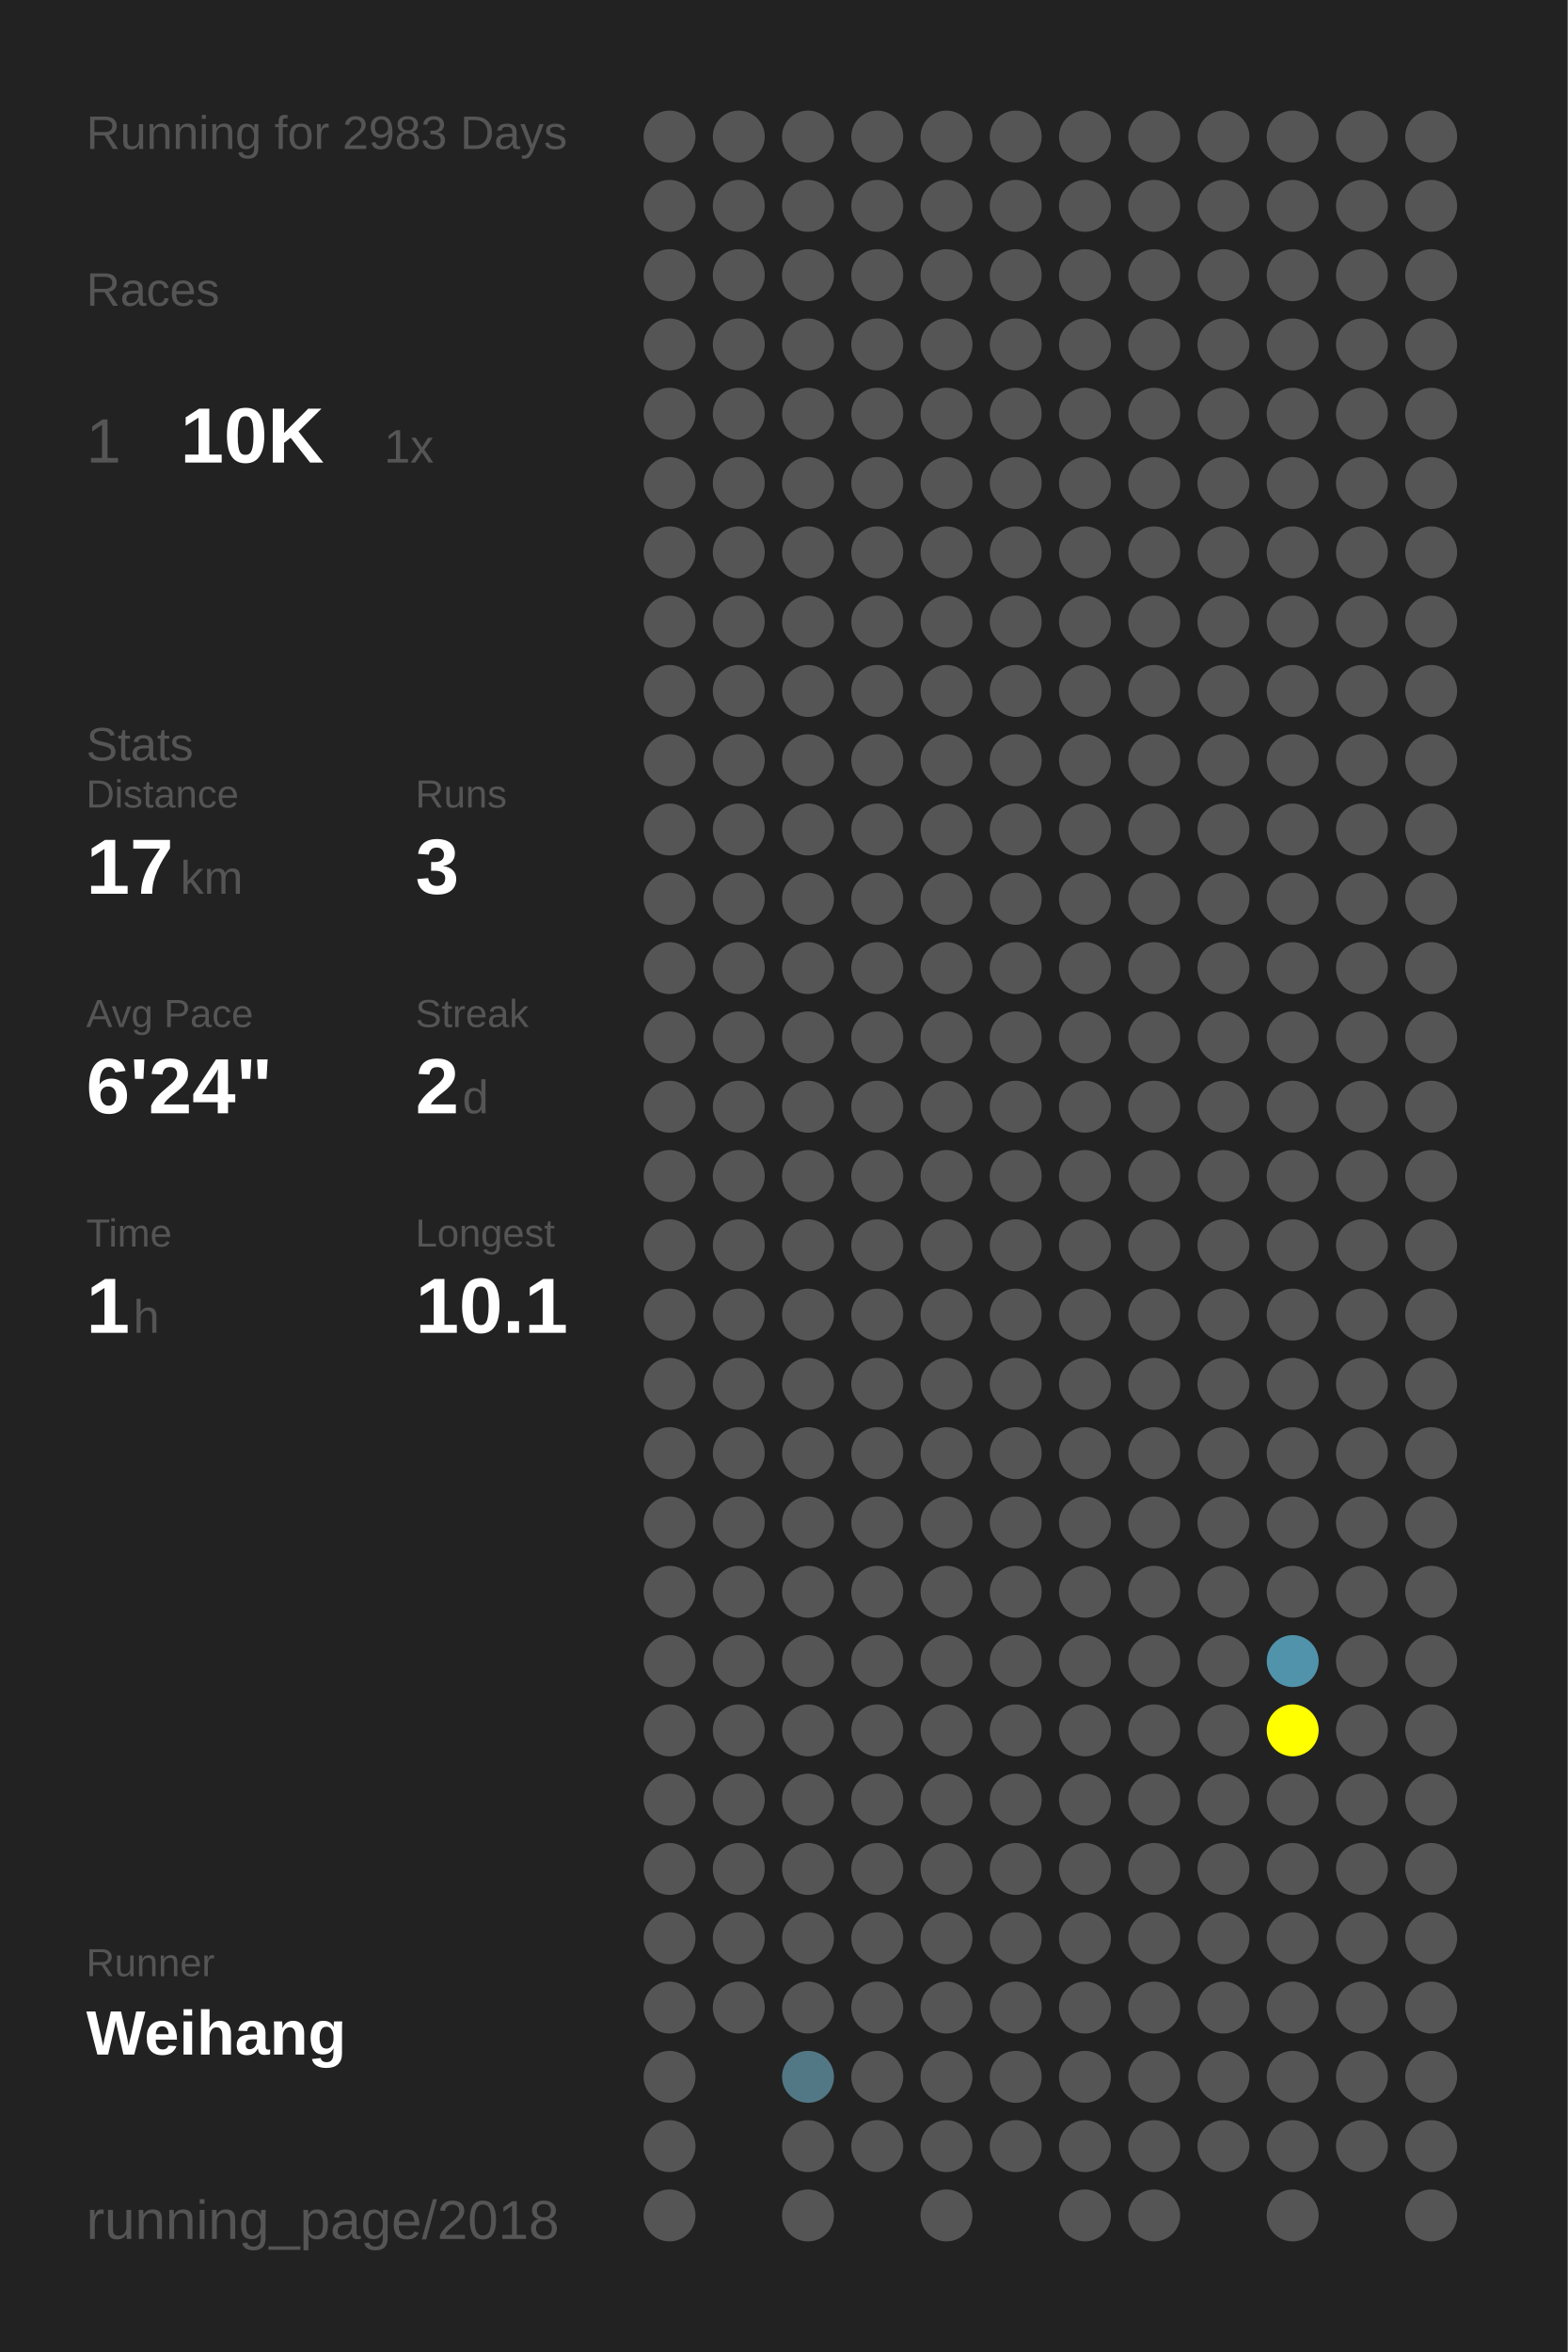
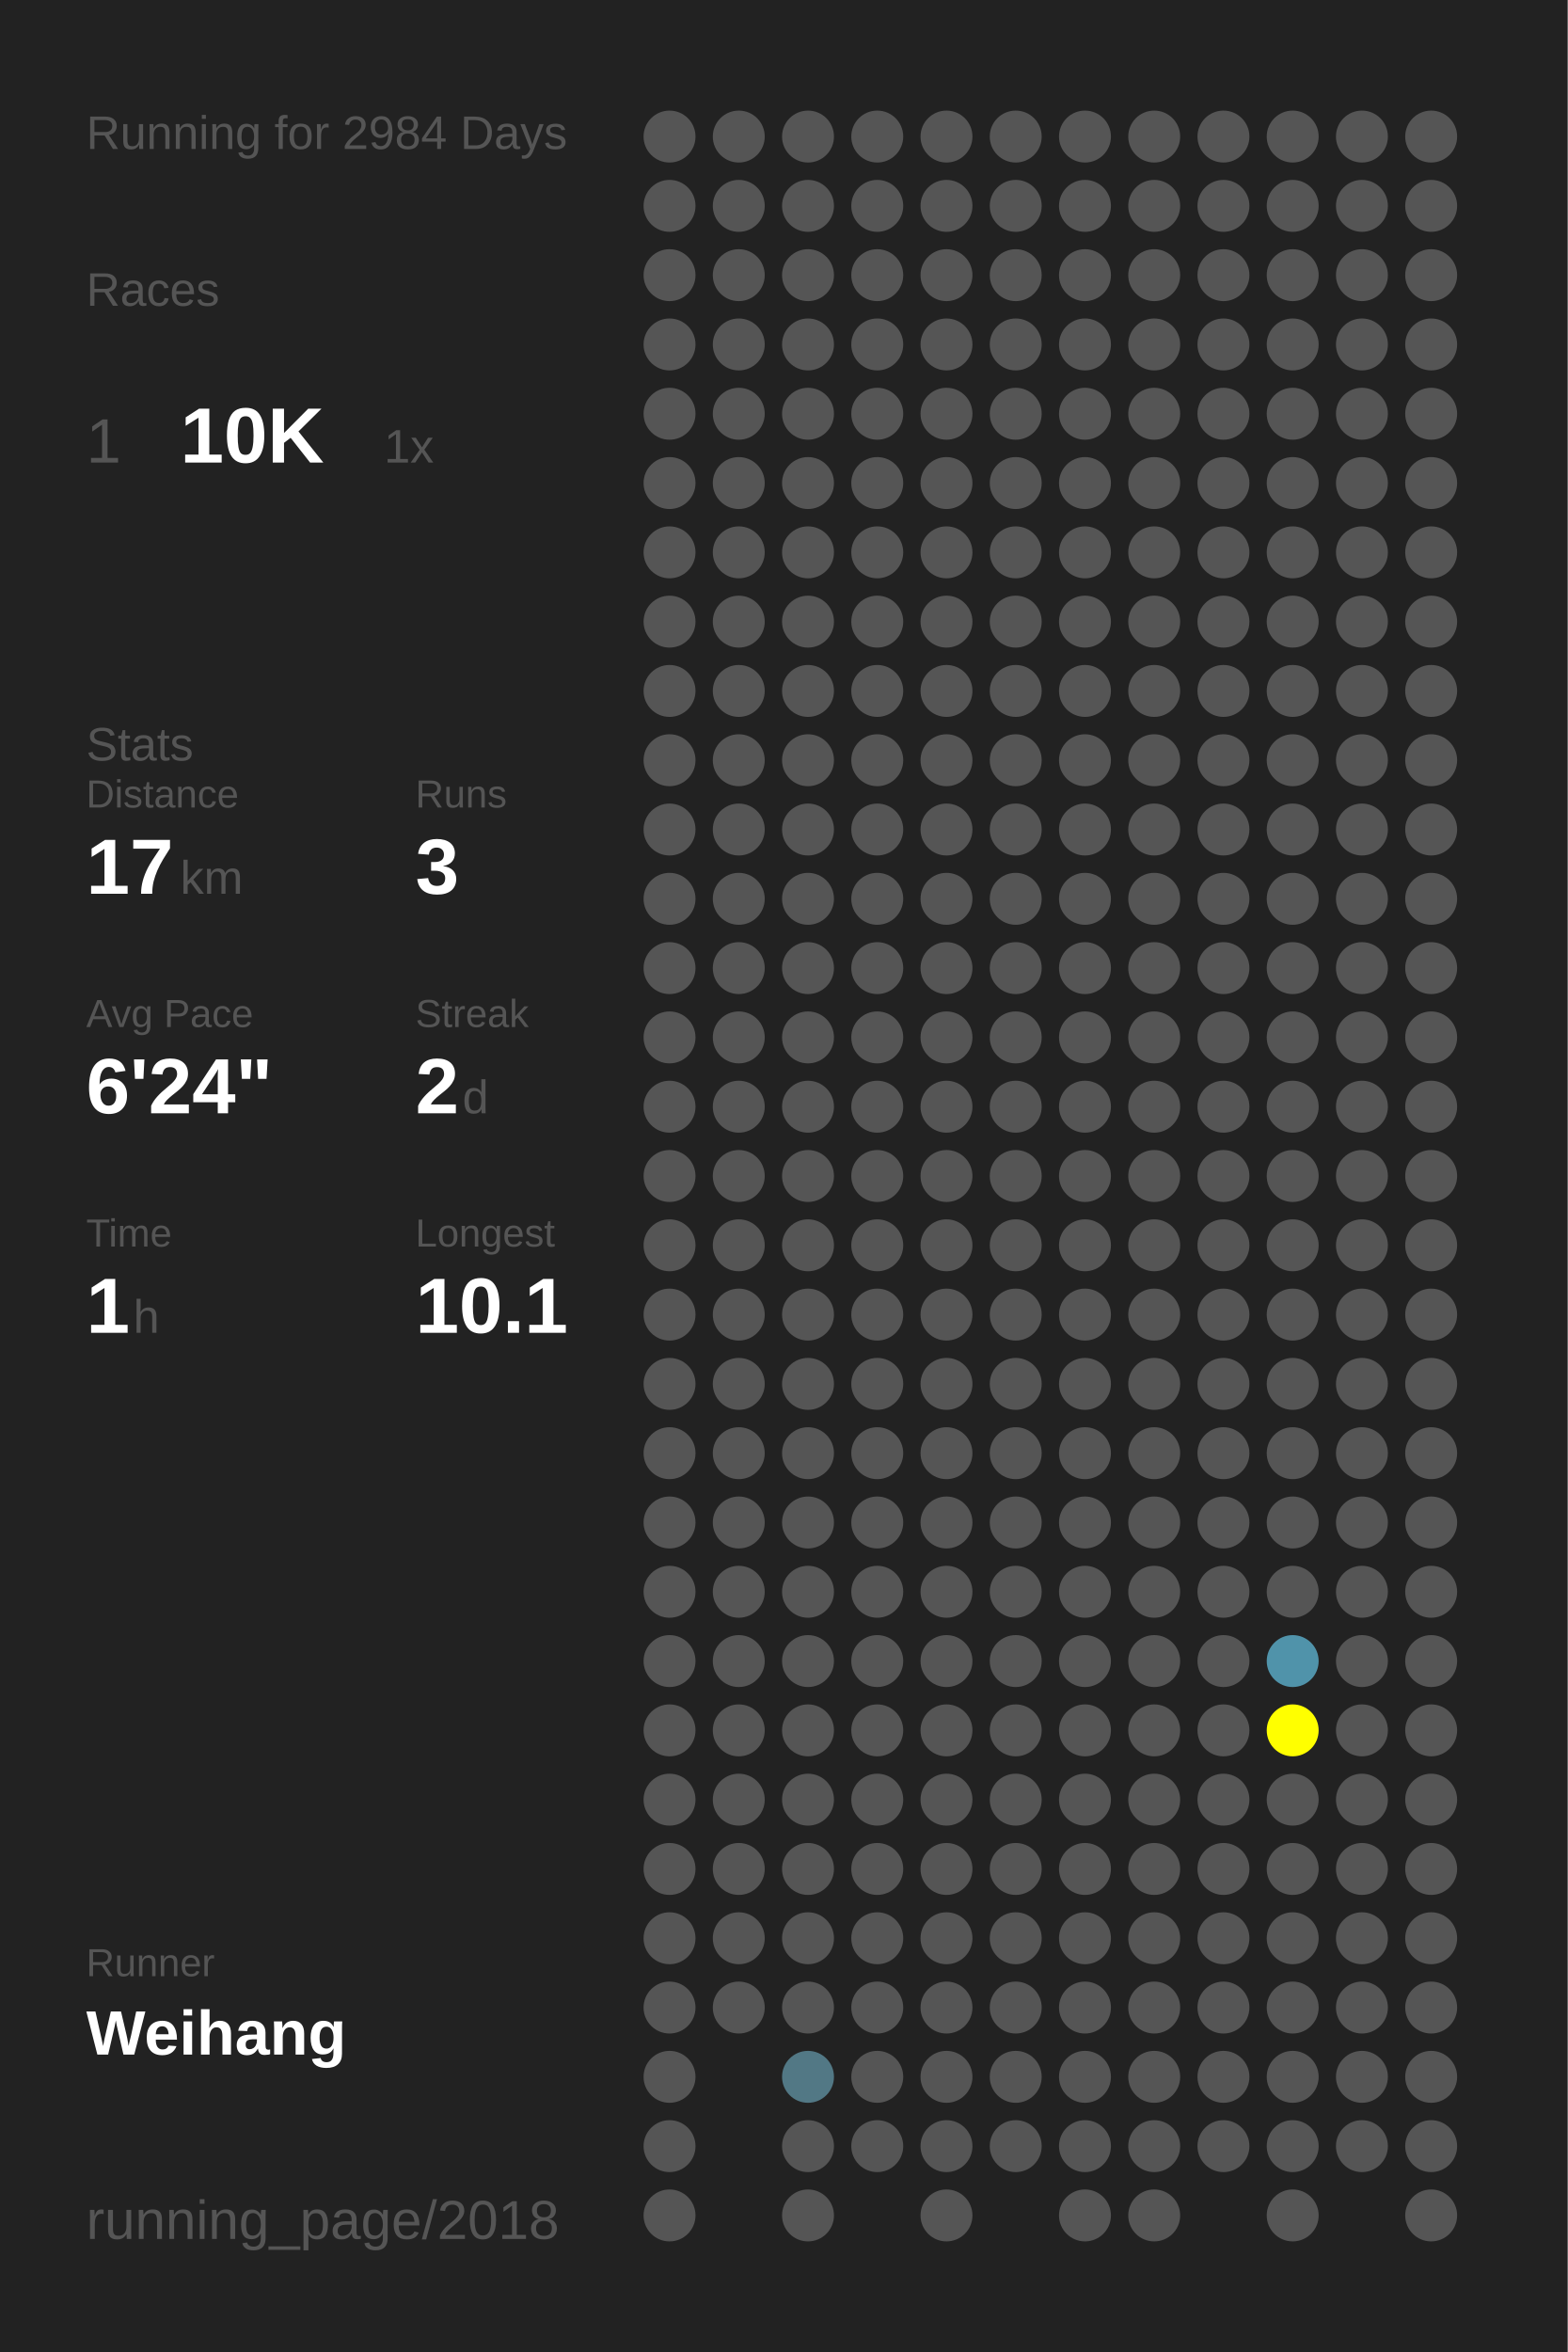
<svg xmlns="http://www.w3.org/2000/svg" baseProfile="full" height="300mm" version="1.1" viewBox="0,0,200,300" width="200mm">
  <defs />
  <rect fill="#222222" height="300" width="200" x="0" y="0" />
-   <text fill="#555555" style="font-size:6px; font-family:Arial;" x="11" y="19">Running for 2983 Days</text>
+   <text fill="#555555" style="font-size:6px; font-family:Arial;" x="11" y="19">Running for 2984 Days</text>
  <text fill="#555555" style="font-size:6px; font-family:Arial;" x="11" y="39">Races</text>
  <text fill="#555555" style="font-size:8px; font-family:Arial;" x="11" y="59">1</text>
  <text fill="#FFFFFF" style="font-size:10px; font-family:Arial; font-weight:bold;" x="23" y="59">10K</text>
  <text fill="#555555" style="font-size:6px; font-family:Arial;" x="49" y="59">1x</text>
  <text fill="#555555" style="font-size:6px; font-family:Arial;" x="11" y="97">Stats</text>
  <text fill="#555555" style="font-size:5px; font-family:Arial;" x="11" y="103">Distance</text>
  <text fill="#FFFFFF" style="font-size:10px; font-family:Arial; font-weight:bold;" x="11" y="114">17</text>
  <text fill="#555555" style="font-size:6px; font-family:Arial;" x="23" y="114">km</text>
  <text fill="#555555" style="font-size:5px; font-family:Arial;" x="53" y="103">Runs</text>
  <text fill="#FFFFFF" style="font-size:10px; font-family:Arial; font-weight:bold;" x="53" y="114">3</text>
  <text fill="#555555" style="font-size:5px; font-family:Arial;" x="11" y="131">Avg Pace</text>
  <text fill="#FFFFFF" style="font-size:10px; font-family:Arial; font-weight:bold;" x="11" y="142">6'24"</text>
  <text fill="#555555" style="font-size:5px; font-family:Arial;" x="53" y="131">Streak</text>
  <text fill="#FFFFFF" style="font-size:10px; font-family:Arial; font-weight:bold;" x="53" y="142">2</text>
  <text fill="#555555" style="font-size:6px; font-family:Arial;" x="59" y="142">d</text>
  <text fill="#555555" style="font-size:5px; font-family:Arial;" x="11" y="159">Time</text>
  <text fill="#FFFFFF" style="font-size:10px; font-family:Arial; font-weight:bold;" x="11" y="170">1</text>
  <text fill="#555555" style="font-size:6px; font-family:Arial;" x="17" y="170">h</text>
  <text fill="#555555" style="font-size:5px; font-family:Arial;" x="53" y="159">Longest</text>
  <text fill="#FFFFFF" style="font-size:10px; font-family:Arial; font-weight:bold;" x="53" y="170">10.1</text>
  <text fill="#555555" style="font-size:5px; font-family:Arial;" x="11" y="252.065">Runner</text>
  <text fill="#FFFFFF" style="font-size:8px; font-family:Arial; font-weight:bold;" x="11" y="262.065">Weihang</text>
  <text fill="#555555" style="font-size:7px; font-family:Arial;" x="11" y="285.581">running_page/2018</text>
  <circle cx="85.417" cy="17.419" fill="#555555" r="3.312" />
  <circle cx="85.417" cy="26.258" fill="#555555" r="3.312" />
  <circle cx="85.417" cy="35.097" fill="#555555" r="3.312" />
  <circle cx="85.417" cy="43.935" fill="#555555" r="3.312" />
  <circle cx="85.417" cy="52.774" fill="#555555" r="3.312" />
  <circle cx="85.417" cy="61.613" fill="#555555" r="3.312" />
  <circle cx="85.417" cy="70.452" fill="#555555" r="3.312" />
  <circle cx="85.417" cy="79.29" fill="#555555" r="3.312" />
  <circle cx="85.417" cy="88.129" fill="#555555" r="3.312" />
  <circle cx="85.417" cy="96.968" fill="#555555" r="3.312" />
  <circle cx="85.417" cy="105.806" fill="#555555" r="3.312" />
  <circle cx="85.417" cy="114.645" fill="#555555" r="3.312" />
  <circle cx="85.417" cy="123.484" fill="#555555" r="3.312" />
  <circle cx="85.417" cy="132.323" fill="#555555" r="3.312" />
  <circle cx="85.417" cy="141.161" fill="#555555" r="3.312" />
  <circle cx="85.417" cy="150" fill="#555555" r="3.312" />
  <circle cx="85.417" cy="158.839" fill="#555555" r="3.312" />
  <circle cx="85.417" cy="167.677" fill="#555555" r="3.312" />
  <circle cx="85.417" cy="176.516" fill="#555555" r="3.312" />
  <circle cx="85.417" cy="185.355" fill="#555555" r="3.312" />
  <circle cx="85.417" cy="194.194" fill="#555555" r="3.312" />
  <circle cx="85.417" cy="203.032" fill="#555555" r="3.312" />
  <circle cx="85.417" cy="211.871" fill="#555555" r="3.312" />
  <circle cx="85.417" cy="220.71" fill="#555555" r="3.312" />
  <circle cx="85.417" cy="229.548" fill="#555555" r="3.312" />
  <circle cx="85.417" cy="238.387" fill="#555555" r="3.312" />
  <circle cx="85.417" cy="247.226" fill="#555555" r="3.312" />
  <circle cx="85.417" cy="256.065" fill="#555555" r="3.312" />
  <circle cx="85.417" cy="264.903" fill="#555555" r="3.312" />
  <circle cx="85.417" cy="273.742" fill="#555555" r="3.312" />
  <circle cx="85.417" cy="282.581" fill="#555555" r="3.312" />
  <circle cx="94.25" cy="17.419" fill="#555555" r="3.312" />
  <circle cx="94.25" cy="26.258" fill="#555555" r="3.312" />
  <circle cx="94.25" cy="35.097" fill="#555555" r="3.312" />
  <circle cx="94.25" cy="43.935" fill="#555555" r="3.312" />
  <circle cx="94.25" cy="52.774" fill="#555555" r="3.312" />
  <circle cx="94.25" cy="61.613" fill="#555555" r="3.312" />
  <circle cx="94.25" cy="70.452" fill="#555555" r="3.312" />
  <circle cx="94.25" cy="79.29" fill="#555555" r="3.312" />
  <circle cx="94.25" cy="88.129" fill="#555555" r="3.312" />
  <circle cx="94.25" cy="96.968" fill="#555555" r="3.312" />
  <circle cx="94.25" cy="105.806" fill="#555555" r="3.312" />
  <circle cx="94.25" cy="114.645" fill="#555555" r="3.312" />
  <circle cx="94.25" cy="123.484" fill="#555555" r="3.312" />
  <circle cx="94.25" cy="132.323" fill="#555555" r="3.312" />
  <circle cx="94.25" cy="141.161" fill="#555555" r="3.312" />
  <circle cx="94.25" cy="150" fill="#555555" r="3.312" />
  <circle cx="94.25" cy="158.839" fill="#555555" r="3.312" />
  <circle cx="94.25" cy="167.677" fill="#555555" r="3.312" />
  <circle cx="94.25" cy="176.516" fill="#555555" r="3.312" />
  <circle cx="94.25" cy="185.355" fill="#555555" r="3.312" />
  <circle cx="94.25" cy="194.194" fill="#555555" r="3.312" />
  <circle cx="94.25" cy="203.032" fill="#555555" r="3.312" />
  <circle cx="94.25" cy="211.871" fill="#555555" r="3.312" />
  <circle cx="94.25" cy="220.71" fill="#555555" r="3.312" />
  <circle cx="94.25" cy="229.548" fill="#555555" r="3.312" />
  <circle cx="94.25" cy="238.387" fill="#555555" r="3.312" />
  <circle cx="94.25" cy="247.226" fill="#555555" r="3.312" />
  <circle cx="94.25" cy="256.065" fill="#555555" r="3.312" />
  <circle cx="103.083" cy="17.419" fill="#555555" r="3.312" />
  <circle cx="103.083" cy="26.258" fill="#555555" r="3.312" />
  <circle cx="103.083" cy="35.097" fill="#555555" r="3.312" />
  <circle cx="103.083" cy="43.935" fill="#555555" r="3.312" />
  <circle cx="103.083" cy="52.774" fill="#555555" r="3.312" />
  <circle cx="103.083" cy="61.613" fill="#555555" r="3.312" />
  <circle cx="103.083" cy="70.452" fill="#555555" r="3.312" />
  <circle cx="103.083" cy="79.29" fill="#555555" r="3.312" />
  <circle cx="103.083" cy="88.129" fill="#555555" r="3.312" />
  <circle cx="103.083" cy="96.968" fill="#555555" r="3.312" />
  <circle cx="103.083" cy="105.806" fill="#555555" r="3.312" />
  <circle cx="103.083" cy="114.645" fill="#555555" r="3.312" />
  <circle cx="103.083" cy="123.484" fill="#555555" r="3.312" />
  <circle cx="103.083" cy="132.323" fill="#555555" r="3.312" />
  <circle cx="103.083" cy="141.161" fill="#555555" r="3.312" />
  <circle cx="103.083" cy="150" fill="#555555" r="3.312" />
  <circle cx="103.083" cy="158.839" fill="#555555" r="3.312" />
  <circle cx="103.083" cy="167.677" fill="#555555" r="3.312" />
  <circle cx="103.083" cy="176.516" fill="#555555" r="3.312" />
  <circle cx="103.083" cy="185.355" fill="#555555" r="3.312" />
  <circle cx="103.083" cy="194.194" fill="#555555" r="3.312" />
  <circle cx="103.083" cy="203.032" fill="#555555" r="3.312" />
  <circle cx="103.083" cy="211.871" fill="#555555" r="3.312" />
  <circle cx="103.083" cy="220.71" fill="#555555" r="3.312" />
  <circle cx="103.083" cy="229.548" fill="#555555" r="3.312" />
  <circle cx="103.083" cy="238.387" fill="#555555" r="3.312" />
  <circle cx="103.083" cy="247.226" fill="#555555" r="3.312" />
  <circle cx="103.083" cy="256.065" fill="#555555" r="3.312" />
  <circle cx="103.083" cy="264.903" fill="#527885" r="3.312" />
  <circle cx="103.083" cy="273.742" fill="#555555" r="3.312" />
  <circle cx="103.083" cy="282.581" fill="#555555" r="3.312" />
  <circle cx="111.917" cy="17.419" fill="#555555" r="3.312" />
  <circle cx="111.917" cy="26.258" fill="#555555" r="3.312" />
  <circle cx="111.917" cy="35.097" fill="#555555" r="3.312" />
  <circle cx="111.917" cy="43.935" fill="#555555" r="3.312" />
  <circle cx="111.917" cy="52.774" fill="#555555" r="3.312" />
  <circle cx="111.917" cy="61.613" fill="#555555" r="3.312" />
  <circle cx="111.917" cy="70.452" fill="#555555" r="3.312" />
  <circle cx="111.917" cy="79.29" fill="#555555" r="3.312" />
  <circle cx="111.917" cy="88.129" fill="#555555" r="3.312" />
  <circle cx="111.917" cy="96.968" fill="#555555" r="3.312" />
  <circle cx="111.917" cy="105.806" fill="#555555" r="3.312" />
  <circle cx="111.917" cy="114.645" fill="#555555" r="3.312" />
  <circle cx="111.917" cy="123.484" fill="#555555" r="3.312" />
  <circle cx="111.917" cy="132.323" fill="#555555" r="3.312" />
  <circle cx="111.917" cy="141.161" fill="#555555" r="3.312" />
  <circle cx="111.917" cy="150" fill="#555555" r="3.312" />
  <circle cx="111.917" cy="158.839" fill="#555555" r="3.312" />
  <circle cx="111.917" cy="167.677" fill="#555555" r="3.312" />
  <circle cx="111.917" cy="176.516" fill="#555555" r="3.312" />
  <circle cx="111.917" cy="185.355" fill="#555555" r="3.312" />
  <circle cx="111.917" cy="194.194" fill="#555555" r="3.312" />
  <circle cx="111.917" cy="203.032" fill="#555555" r="3.312" />
  <circle cx="111.917" cy="211.871" fill="#555555" r="3.312" />
  <circle cx="111.917" cy="220.71" fill="#555555" r="3.312" />
  <circle cx="111.917" cy="229.548" fill="#555555" r="3.312" />
  <circle cx="111.917" cy="238.387" fill="#555555" r="3.312" />
  <circle cx="111.917" cy="247.226" fill="#555555" r="3.312" />
  <circle cx="111.917" cy="256.065" fill="#555555" r="3.312" />
  <circle cx="111.917" cy="264.903" fill="#555555" r="3.312" />
  <circle cx="111.917" cy="273.742" fill="#555555" r="3.312" />
  <circle cx="120.75" cy="17.419" fill="#555555" r="3.312" />
  <circle cx="120.75" cy="26.258" fill="#555555" r="3.312" />
  <circle cx="120.75" cy="35.097" fill="#555555" r="3.312" />
  <circle cx="120.75" cy="43.935" fill="#555555" r="3.312" />
  <circle cx="120.75" cy="52.774" fill="#555555" r="3.312" />
  <circle cx="120.75" cy="61.613" fill="#555555" r="3.312" />
  <circle cx="120.75" cy="70.452" fill="#555555" r="3.312" />
  <circle cx="120.75" cy="79.29" fill="#555555" r="3.312" />
  <circle cx="120.75" cy="88.129" fill="#555555" r="3.312" />
  <circle cx="120.75" cy="96.968" fill="#555555" r="3.312" />
  <circle cx="120.75" cy="105.806" fill="#555555" r="3.312" />
  <circle cx="120.75" cy="114.645" fill="#555555" r="3.312" />
  <circle cx="120.75" cy="123.484" fill="#555555" r="3.312" />
  <circle cx="120.75" cy="132.323" fill="#555555" r="3.312" />
  <circle cx="120.75" cy="141.161" fill="#555555" r="3.312" />
  <circle cx="120.75" cy="150" fill="#555555" r="3.312" />
  <circle cx="120.75" cy="158.839" fill="#555555" r="3.312" />
  <circle cx="120.75" cy="167.677" fill="#555555" r="3.312" />
  <circle cx="120.75" cy="176.516" fill="#555555" r="3.312" />
  <circle cx="120.75" cy="185.355" fill="#555555" r="3.312" />
  <circle cx="120.75" cy="194.194" fill="#555555" r="3.312" />
  <circle cx="120.75" cy="203.032" fill="#555555" r="3.312" />
  <circle cx="120.75" cy="211.871" fill="#555555" r="3.312" />
  <circle cx="120.75" cy="220.71" fill="#555555" r="3.312" />
  <circle cx="120.75" cy="229.548" fill="#555555" r="3.312" />
  <circle cx="120.75" cy="238.387" fill="#555555" r="3.312" />
  <circle cx="120.75" cy="247.226" fill="#555555" r="3.312" />
  <circle cx="120.75" cy="256.065" fill="#555555" r="3.312" />
  <circle cx="120.75" cy="264.903" fill="#555555" r="3.312" />
  <circle cx="120.75" cy="273.742" fill="#555555" r="3.312" />
  <circle cx="120.75" cy="282.581" fill="#555555" r="3.312" />
  <circle cx="129.583" cy="17.419" fill="#555555" r="3.312" />
  <circle cx="129.583" cy="26.258" fill="#555555" r="3.312" />
  <circle cx="129.583" cy="35.097" fill="#555555" r="3.312" />
  <circle cx="129.583" cy="43.935" fill="#555555" r="3.312" />
  <circle cx="129.583" cy="52.774" fill="#555555" r="3.312" />
  <circle cx="129.583" cy="61.613" fill="#555555" r="3.312" />
  <circle cx="129.583" cy="70.452" fill="#555555" r="3.312" />
  <circle cx="129.583" cy="79.29" fill="#555555" r="3.312" />
  <circle cx="129.583" cy="88.129" fill="#555555" r="3.312" />
  <circle cx="129.583" cy="96.968" fill="#555555" r="3.312" />
  <circle cx="129.583" cy="105.806" fill="#555555" r="3.312" />
  <circle cx="129.583" cy="114.645" fill="#555555" r="3.312" />
  <circle cx="129.583" cy="123.484" fill="#555555" r="3.312" />
  <circle cx="129.583" cy="132.323" fill="#555555" r="3.312" />
  <circle cx="129.583" cy="141.161" fill="#555555" r="3.312" />
  <circle cx="129.583" cy="150" fill="#555555" r="3.312" />
  <circle cx="129.583" cy="158.839" fill="#555555" r="3.312" />
  <circle cx="129.583" cy="167.677" fill="#555555" r="3.312" />
  <circle cx="129.583" cy="176.516" fill="#555555" r="3.312" />
  <circle cx="129.583" cy="185.355" fill="#555555" r="3.312" />
  <circle cx="129.583" cy="194.194" fill="#555555" r="3.312" />
  <circle cx="129.583" cy="203.032" fill="#555555" r="3.312" />
  <circle cx="129.583" cy="211.871" fill="#555555" r="3.312" />
  <circle cx="129.583" cy="220.71" fill="#555555" r="3.312" />
  <circle cx="129.583" cy="229.548" fill="#555555" r="3.312" />
  <circle cx="129.583" cy="238.387" fill="#555555" r="3.312" />
  <circle cx="129.583" cy="247.226" fill="#555555" r="3.312" />
  <circle cx="129.583" cy="256.065" fill="#555555" r="3.312" />
  <circle cx="129.583" cy="264.903" fill="#555555" r="3.312" />
  <circle cx="129.583" cy="273.742" fill="#555555" r="3.312" />
  <circle cx="138.417" cy="17.419" fill="#555555" r="3.312" />
  <circle cx="138.417" cy="26.258" fill="#555555" r="3.312" />
  <circle cx="138.417" cy="35.097" fill="#555555" r="3.312" />
  <circle cx="138.417" cy="43.935" fill="#555555" r="3.312" />
  <circle cx="138.417" cy="52.774" fill="#555555" r="3.312" />
  <circle cx="138.417" cy="61.613" fill="#555555" r="3.312" />
  <circle cx="138.417" cy="70.452" fill="#555555" r="3.312" />
  <circle cx="138.417" cy="79.29" fill="#555555" r="3.312" />
  <circle cx="138.417" cy="88.129" fill="#555555" r="3.312" />
  <circle cx="138.417" cy="96.968" fill="#555555" r="3.312" />
  <circle cx="138.417" cy="105.806" fill="#555555" r="3.312" />
  <circle cx="138.417" cy="114.645" fill="#555555" r="3.312" />
  <circle cx="138.417" cy="123.484" fill="#555555" r="3.312" />
  <circle cx="138.417" cy="132.323" fill="#555555" r="3.312" />
  <circle cx="138.417" cy="141.161" fill="#555555" r="3.312" />
  <circle cx="138.417" cy="150" fill="#555555" r="3.312" />
  <circle cx="138.417" cy="158.839" fill="#555555" r="3.312" />
  <circle cx="138.417" cy="167.677" fill="#555555" r="3.312" />
  <circle cx="138.417" cy="176.516" fill="#555555" r="3.312" />
  <circle cx="138.417" cy="185.355" fill="#555555" r="3.312" />
  <circle cx="138.417" cy="194.194" fill="#555555" r="3.312" />
  <circle cx="138.417" cy="203.032" fill="#555555" r="3.312" />
  <circle cx="138.417" cy="211.871" fill="#555555" r="3.312" />
  <circle cx="138.417" cy="220.71" fill="#555555" r="3.312" />
  <circle cx="138.417" cy="229.548" fill="#555555" r="3.312" />
  <circle cx="138.417" cy="238.387" fill="#555555" r="3.312" />
  <circle cx="138.417" cy="247.226" fill="#555555" r="3.312" />
  <circle cx="138.417" cy="256.065" fill="#555555" r="3.312" />
  <circle cx="138.417" cy="264.903" fill="#555555" r="3.312" />
  <circle cx="138.417" cy="273.742" fill="#555555" r="3.312" />
  <circle cx="138.417" cy="282.581" fill="#555555" r="3.312" />
  <circle cx="147.25" cy="17.419" fill="#555555" r="3.312" />
  <circle cx="147.25" cy="26.258" fill="#555555" r="3.312" />
  <circle cx="147.25" cy="35.097" fill="#555555" r="3.312" />
  <circle cx="147.25" cy="43.935" fill="#555555" r="3.312" />
  <circle cx="147.25" cy="52.774" fill="#555555" r="3.312" />
  <circle cx="147.25" cy="61.613" fill="#555555" r="3.312" />
  <circle cx="147.25" cy="70.452" fill="#555555" r="3.312" />
  <circle cx="147.25" cy="79.29" fill="#555555" r="3.312" />
  <circle cx="147.25" cy="88.129" fill="#555555" r="3.312" />
  <circle cx="147.25" cy="96.968" fill="#555555" r="3.312" />
  <circle cx="147.25" cy="105.806" fill="#555555" r="3.312" />
  <circle cx="147.25" cy="114.645" fill="#555555" r="3.312" />
  <circle cx="147.25" cy="123.484" fill="#555555" r="3.312" />
  <circle cx="147.25" cy="132.323" fill="#555555" r="3.312" />
  <circle cx="147.25" cy="141.161" fill="#555555" r="3.312" />
  <circle cx="147.25" cy="150" fill="#555555" r="3.312" />
  <circle cx="147.25" cy="158.839" fill="#555555" r="3.312" />
  <circle cx="147.25" cy="167.677" fill="#555555" r="3.312" />
  <circle cx="147.25" cy="176.516" fill="#555555" r="3.312" />
  <circle cx="147.25" cy="185.355" fill="#555555" r="3.312" />
  <circle cx="147.25" cy="194.194" fill="#555555" r="3.312" />
  <circle cx="147.25" cy="203.032" fill="#555555" r="3.312" />
  <circle cx="147.25" cy="211.871" fill="#555555" r="3.312" />
  <circle cx="147.25" cy="220.71" fill="#555555" r="3.312" />
  <circle cx="147.25" cy="229.548" fill="#555555" r="3.312" />
  <circle cx="147.25" cy="238.387" fill="#555555" r="3.312" />
  <circle cx="147.25" cy="247.226" fill="#555555" r="3.312" />
  <circle cx="147.25" cy="256.065" fill="#555555" r="3.312" />
  <circle cx="147.25" cy="264.903" fill="#555555" r="3.312" />
  <circle cx="147.25" cy="273.742" fill="#555555" r="3.312" />
  <circle cx="147.25" cy="282.581" fill="#555555" r="3.312" />
  <circle cx="156.083" cy="17.419" fill="#555555" r="3.312" />
  <circle cx="156.083" cy="26.258" fill="#555555" r="3.312" />
  <circle cx="156.083" cy="35.097" fill="#555555" r="3.312" />
  <circle cx="156.083" cy="43.935" fill="#555555" r="3.312" />
  <circle cx="156.083" cy="52.774" fill="#555555" r="3.312" />
  <circle cx="156.083" cy="61.613" fill="#555555" r="3.312" />
  <circle cx="156.083" cy="70.452" fill="#555555" r="3.312" />
  <circle cx="156.083" cy="79.29" fill="#555555" r="3.312" />
  <circle cx="156.083" cy="88.129" fill="#555555" r="3.312" />
  <circle cx="156.083" cy="96.968" fill="#555555" r="3.312" />
  <circle cx="156.083" cy="105.806" fill="#555555" r="3.312" />
  <circle cx="156.083" cy="114.645" fill="#555555" r="3.312" />
  <circle cx="156.083" cy="123.484" fill="#555555" r="3.312" />
  <circle cx="156.083" cy="132.323" fill="#555555" r="3.312" />
  <circle cx="156.083" cy="141.161" fill="#555555" r="3.312" />
  <circle cx="156.083" cy="150" fill="#555555" r="3.312" />
  <circle cx="156.083" cy="158.839" fill="#555555" r="3.312" />
  <circle cx="156.083" cy="167.677" fill="#555555" r="3.312" />
  <circle cx="156.083" cy="176.516" fill="#555555" r="3.312" />
  <circle cx="156.083" cy="185.355" fill="#555555" r="3.312" />
  <circle cx="156.083" cy="194.194" fill="#555555" r="3.312" />
  <circle cx="156.083" cy="203.032" fill="#555555" r="3.312" />
  <circle cx="156.083" cy="211.871" fill="#555555" r="3.312" />
  <circle cx="156.083" cy="220.71" fill="#555555" r="3.312" />
  <circle cx="156.083" cy="229.548" fill="#555555" r="3.312" />
  <circle cx="156.083" cy="238.387" fill="#555555" r="3.312" />
  <circle cx="156.083" cy="247.226" fill="#555555" r="3.312" />
  <circle cx="156.083" cy="256.065" fill="#555555" r="3.312" />
  <circle cx="156.083" cy="264.903" fill="#555555" r="3.312" />
  <circle cx="156.083" cy="273.742" fill="#555555" r="3.312" />
  <circle cx="164.917" cy="17.419" fill="#555555" r="3.312" />
  <circle cx="164.917" cy="26.258" fill="#555555" r="3.312" />
  <circle cx="164.917" cy="35.097" fill="#555555" r="3.312" />
  <circle cx="164.917" cy="43.935" fill="#555555" r="3.312" />
  <circle cx="164.917" cy="52.774" fill="#555555" r="3.312" />
  <circle cx="164.917" cy="61.613" fill="#555555" r="3.312" />
  <circle cx="164.917" cy="70.452" fill="#555555" r="3.312" />
  <circle cx="164.917" cy="79.29" fill="#555555" r="3.312" />
  <circle cx="164.917" cy="88.129" fill="#555555" r="3.312" />
  <circle cx="164.917" cy="96.968" fill="#555555" r="3.312" />
  <circle cx="164.917" cy="105.806" fill="#555555" r="3.312" />
  <circle cx="164.917" cy="114.645" fill="#555555" r="3.312" />
  <circle cx="164.917" cy="123.484" fill="#555555" r="3.312" />
  <circle cx="164.917" cy="132.323" fill="#555555" r="3.312" />
  <circle cx="164.917" cy="141.161" fill="#555555" r="3.312" />
  <circle cx="164.917" cy="150" fill="#555555" r="3.312" />
  <circle cx="164.917" cy="158.839" fill="#555555" r="3.312" />
  <circle cx="164.917" cy="167.677" fill="#555555" r="3.312" />
  <circle cx="164.917" cy="176.516" fill="#555555" r="3.312" />
  <circle cx="164.917" cy="185.355" fill="#555555" r="3.312" />
  <circle cx="164.917" cy="194.194" fill="#555555" r="3.312" />
  <circle cx="164.917" cy="203.032" fill="#555555" r="3.312" />
  <circle cx="164.917" cy="211.871" fill="#5093aa" r="3.312" />
  <circle cx="164.917" cy="220.71" fill="#FFFF00" r="3.312" />
  <circle cx="164.917" cy="229.548" fill="#555555" r="3.312" />
  <circle cx="164.917" cy="238.387" fill="#555555" r="3.312" />
  <circle cx="164.917" cy="247.226" fill="#555555" r="3.312" />
  <circle cx="164.917" cy="256.065" fill="#555555" r="3.312" />
  <circle cx="164.917" cy="264.903" fill="#555555" r="3.312" />
  <circle cx="164.917" cy="273.742" fill="#555555" r="3.312" />
  <circle cx="164.917" cy="282.581" fill="#555555" r="3.312" />
  <circle cx="173.75" cy="17.419" fill="#555555" r="3.312" />
  <circle cx="173.75" cy="26.258" fill="#555555" r="3.312" />
  <circle cx="173.75" cy="35.097" fill="#555555" r="3.312" />
  <circle cx="173.75" cy="43.935" fill="#555555" r="3.312" />
  <circle cx="173.75" cy="52.774" fill="#555555" r="3.312" />
  <circle cx="173.75" cy="61.613" fill="#555555" r="3.312" />
  <circle cx="173.75" cy="70.452" fill="#555555" r="3.312" />
  <circle cx="173.75" cy="79.29" fill="#555555" r="3.312" />
  <circle cx="173.75" cy="88.129" fill="#555555" r="3.312" />
  <circle cx="173.75" cy="96.968" fill="#555555" r="3.312" />
  <circle cx="173.75" cy="105.806" fill="#555555" r="3.312" />
  <circle cx="173.75" cy="114.645" fill="#555555" r="3.312" />
  <circle cx="173.75" cy="123.484" fill="#555555" r="3.312" />
  <circle cx="173.75" cy="132.323" fill="#555555" r="3.312" />
  <circle cx="173.75" cy="141.161" fill="#555555" r="3.312" />
  <circle cx="173.75" cy="150" fill="#555555" r="3.312" />
  <circle cx="173.75" cy="158.839" fill="#555555" r="3.312" />
  <circle cx="173.75" cy="167.677" fill="#555555" r="3.312" />
  <circle cx="173.75" cy="176.516" fill="#555555" r="3.312" />
  <circle cx="173.75" cy="185.355" fill="#555555" r="3.312" />
  <circle cx="173.75" cy="194.194" fill="#555555" r="3.312" />
  <circle cx="173.75" cy="203.032" fill="#555555" r="3.312" />
  <circle cx="173.75" cy="211.871" fill="#555555" r="3.312" />
  <circle cx="173.75" cy="220.71" fill="#555555" r="3.312" />
  <circle cx="173.75" cy="229.548" fill="#555555" r="3.312" />
  <circle cx="173.75" cy="238.387" fill="#555555" r="3.312" />
  <circle cx="173.75" cy="247.226" fill="#555555" r="3.312" />
  <circle cx="173.75" cy="256.065" fill="#555555" r="3.312" />
  <circle cx="173.75" cy="264.903" fill="#555555" r="3.312" />
  <circle cx="173.75" cy="273.742" fill="#555555" r="3.312" />
  <circle cx="182.583" cy="17.419" fill="#555555" r="3.312" />
  <circle cx="182.583" cy="26.258" fill="#555555" r="3.312" />
  <circle cx="182.583" cy="35.097" fill="#555555" r="3.312" />
  <circle cx="182.583" cy="43.935" fill="#555555" r="3.312" />
  <circle cx="182.583" cy="52.774" fill="#555555" r="3.312" />
  <circle cx="182.583" cy="61.613" fill="#555555" r="3.312" />
  <circle cx="182.583" cy="70.452" fill="#555555" r="3.312" />
  <circle cx="182.583" cy="79.29" fill="#555555" r="3.312" />
  <circle cx="182.583" cy="88.129" fill="#555555" r="3.312" />
  <circle cx="182.583" cy="96.968" fill="#555555" r="3.312" />
  <circle cx="182.583" cy="105.806" fill="#555555" r="3.312" />
  <circle cx="182.583" cy="114.645" fill="#555555" r="3.312" />
  <circle cx="182.583" cy="123.484" fill="#555555" r="3.312" />
  <circle cx="182.583" cy="132.323" fill="#555555" r="3.312" />
  <circle cx="182.583" cy="141.161" fill="#555555" r="3.312" />
  <circle cx="182.583" cy="150" fill="#555555" r="3.312" />
  <circle cx="182.583" cy="158.839" fill="#555555" r="3.312" />
  <circle cx="182.583" cy="167.677" fill="#555555" r="3.312" />
  <circle cx="182.583" cy="176.516" fill="#555555" r="3.312" />
  <circle cx="182.583" cy="185.355" fill="#555555" r="3.312" />
  <circle cx="182.583" cy="194.194" fill="#555555" r="3.312" />
  <circle cx="182.583" cy="203.032" fill="#555555" r="3.312" />
  <circle cx="182.583" cy="211.871" fill="#555555" r="3.312" />
  <circle cx="182.583" cy="220.71" fill="#555555" r="3.312" />
  <circle cx="182.583" cy="229.548" fill="#555555" r="3.312" />
  <circle cx="182.583" cy="238.387" fill="#555555" r="3.312" />
  <circle cx="182.583" cy="247.226" fill="#555555" r="3.312" />
  <circle cx="182.583" cy="256.065" fill="#555555" r="3.312" />
  <circle cx="182.583" cy="264.903" fill="#555555" r="3.312" />
  <circle cx="182.583" cy="273.742" fill="#555555" r="3.312" />
  <circle cx="182.583" cy="282.581" fill="#555555" r="3.312" />
</svg>
